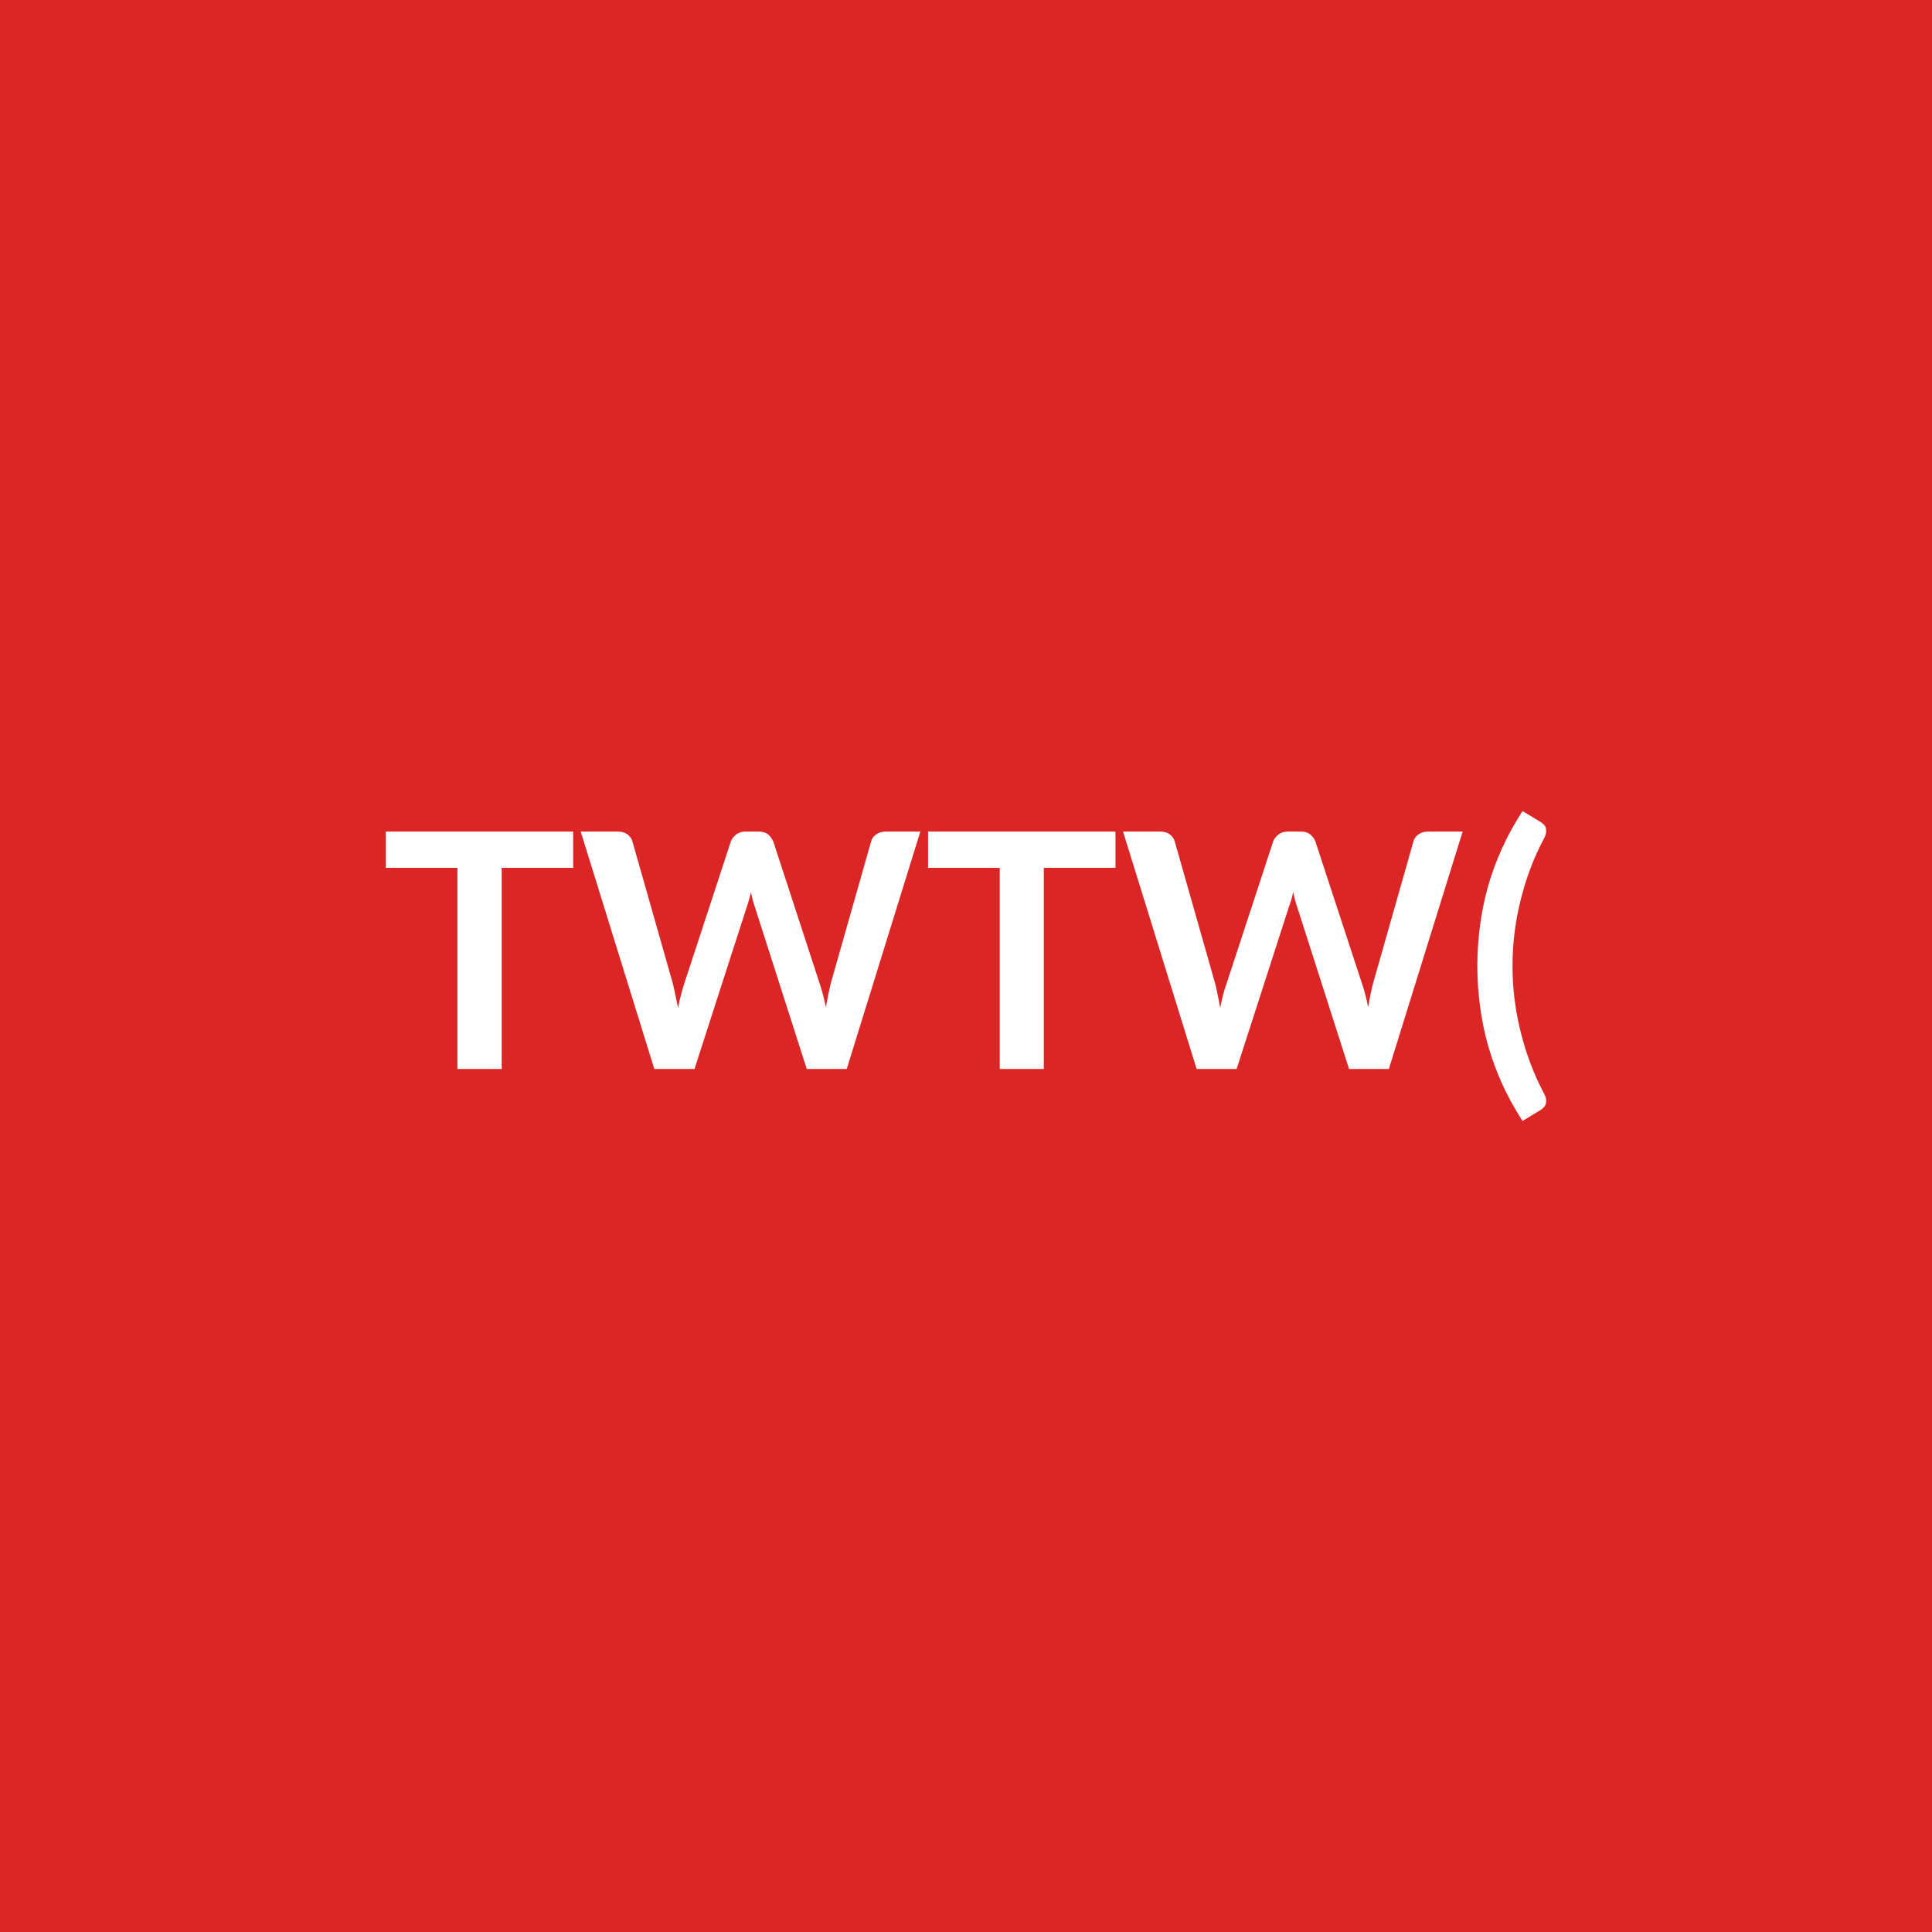
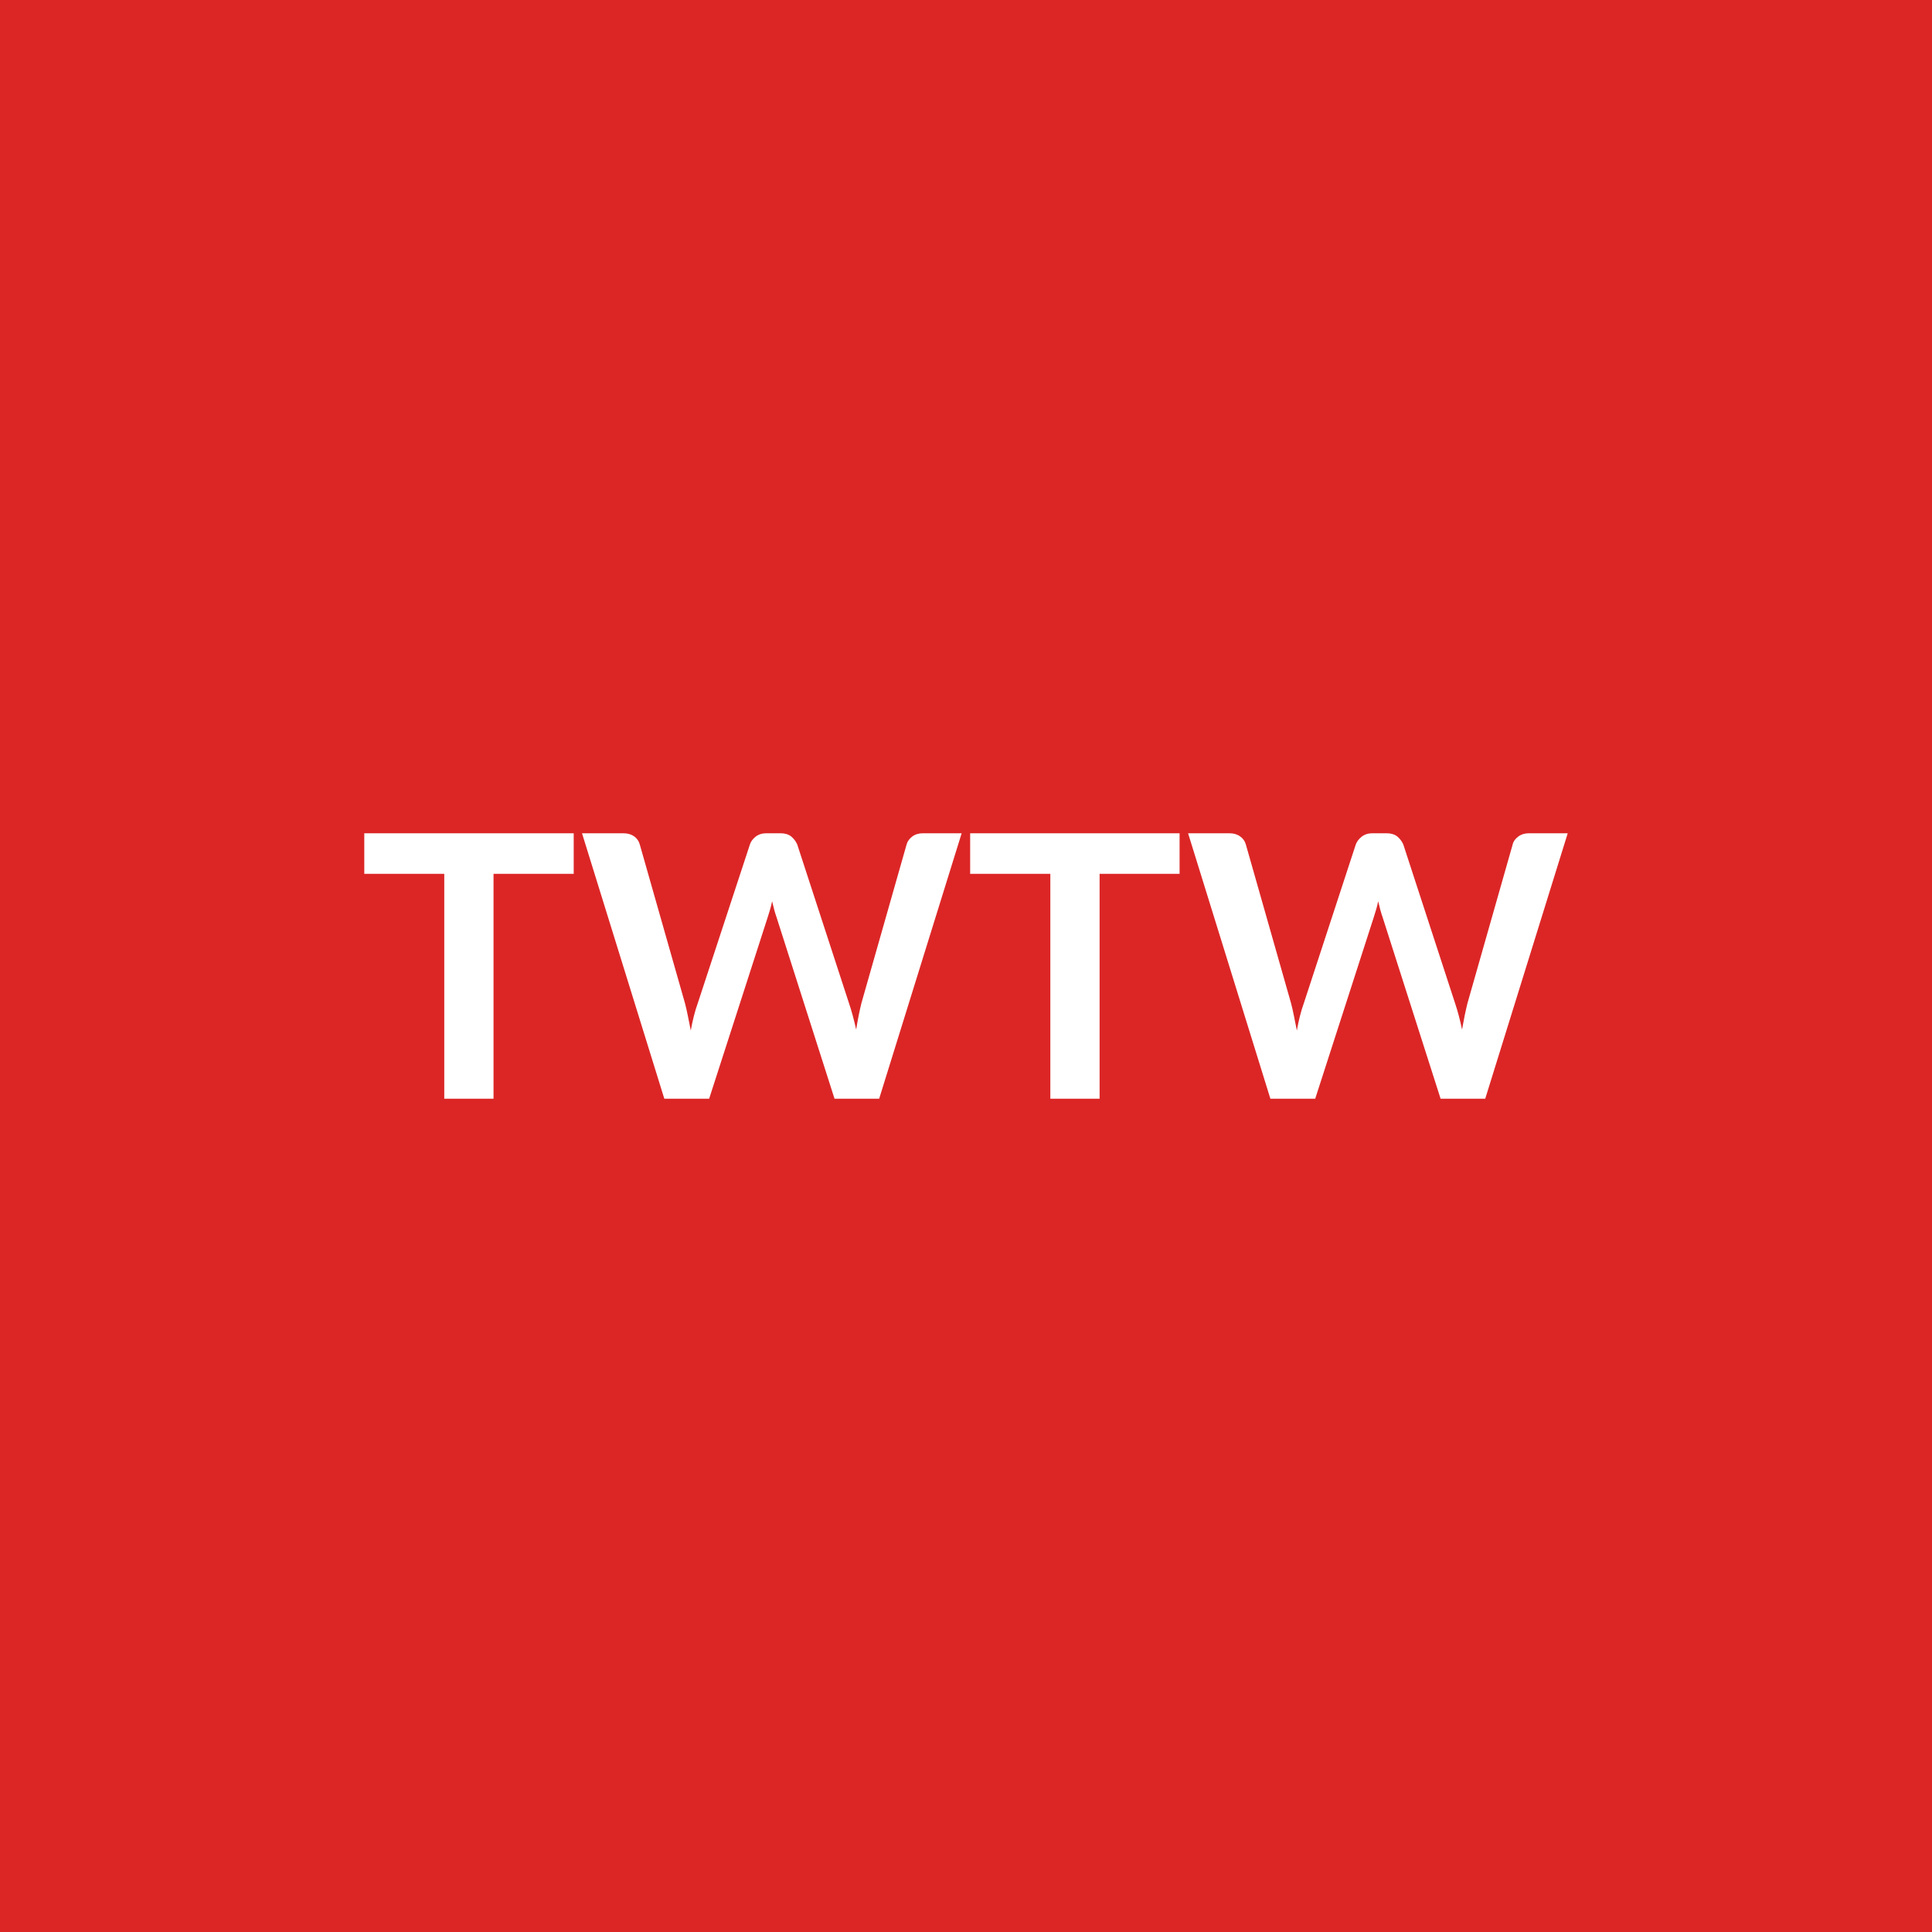
<svg xmlns="http://www.w3.org/2000/svg" width="100" height="100" viewBox="0 0 100 100">
  <rect width="100%" height="100%" fill="#dc2626" />
-   <path fill="#ffffff" d="M29.667 43.04v1.88h-3.7v10.41h-2.29V44.92h-3.71v-1.88zm16.18 0h1.79l-3.81 12.29h-2.07l-2.69-8.4q-.11-.3-.2-.75-.05.22-.1.4-.05.19-.11.35l-2.71 8.4h-2.08l-3.81-12.29h1.92q.29 0 .49.14t.27.38l2.09 7.35q.07.27.13.59.07.32.14.67.06-.36.15-.67.08-.32.17-.59l2.41-7.35q.07-.2.27-.36t.49-.16h.67q.3 0 .49.14.18.15.28.38l2.4 7.35q.18.53.32 1.22.12-.68.25-1.22l2.09-7.35q.05-.22.26-.37t.5-.15m11.89 0v1.88h-3.71v10.41h-2.28V44.92h-3.71v-1.88zm16.18 0h1.79l-3.82 12.29h-2.06l-2.69-8.4q-.11-.3-.2-.75-.05.22-.1.4-.06.19-.12.35l-2.71 8.4h-2.07l-3.81-12.29h1.91q.3 0 .5.14t.27.38l2.09 7.35q.07.27.13.59.07.32.13.67.07-.36.15-.67.08-.32.18-.59l2.41-7.35q.07-.2.27-.36t.49-.16h.67q.3 0 .48.14.19.15.28.38l2.41 7.35q.18.53.32 1.22.11-.68.25-1.22l2.09-7.35q.05-.22.26-.37t.5-.15m4.37 6.96q0 1.75.43 3.44.42 1.69 1.21 3.18.09.17.1.3.01.14-.02.23-.03.1-.11.17-.07.08-.15.13l-.94.57q-.63-.97-1.07-1.95t-.72-1.97q-.28-1-.41-2.02-.14-1.02-.14-2.08t.14-2.09q.13-1.02.41-2.02.28-.99.72-1.96.44-.98 1.07-1.95l.94.57q.08.05.15.12.08.07.11.17t.02.23-.1.31q-.79 1.48-1.21 3.17-.43 1.7-.43 3.45" />
+   <path fill="#ffffff" d="M29.695 43.13v2.1h-4.15v11.64h-2.55V45.23h-4.14v-2.1zm18.07 0h2.01l-4.27 13.74h-2.31l-3-9.39q-.12-.34-.23-.83-.05.24-.11.44-.06.21-.12.39l-3.03 9.39h-2.32l-4.26-13.74h2.14q.33 0 .56.16.22.16.29.42l2.34 8.22q.08.3.15.66t.15.75q.07-.4.16-.75.09-.36.2-.66l2.7-8.22q.07-.22.29-.4.23-.18.55-.18h.75q.33 0 .54.16.21.17.32.42l2.68 8.22q.2.59.37 1.36.12-.75.27-1.36l2.34-8.22q.06-.23.29-.41.23-.17.55-.17m13.29 0v2.1h-4.14v11.64h-2.55V45.23h-4.15v-2.1zm18.08 0h2.01l-4.27 13.74h-2.31l-3-9.39q-.12-.34-.23-.83-.05.24-.11.44-.06.21-.12.39l-3.03 9.39h-2.32l-4.26-13.74h2.14q.33 0 .55.16.23.16.3.42l2.34 8.22q.08.3.15.66t.15.75q.07-.4.16-.75.09-.36.2-.66l2.69-8.22q.08-.22.3-.4.23-.18.55-.18h.75q.33 0 .54.16.21.17.32.42l2.68 8.22q.2.59.36 1.36.13-.75.28-1.36l2.34-8.22q.05-.23.29-.41.23-.17.55-.17" />
</svg>
